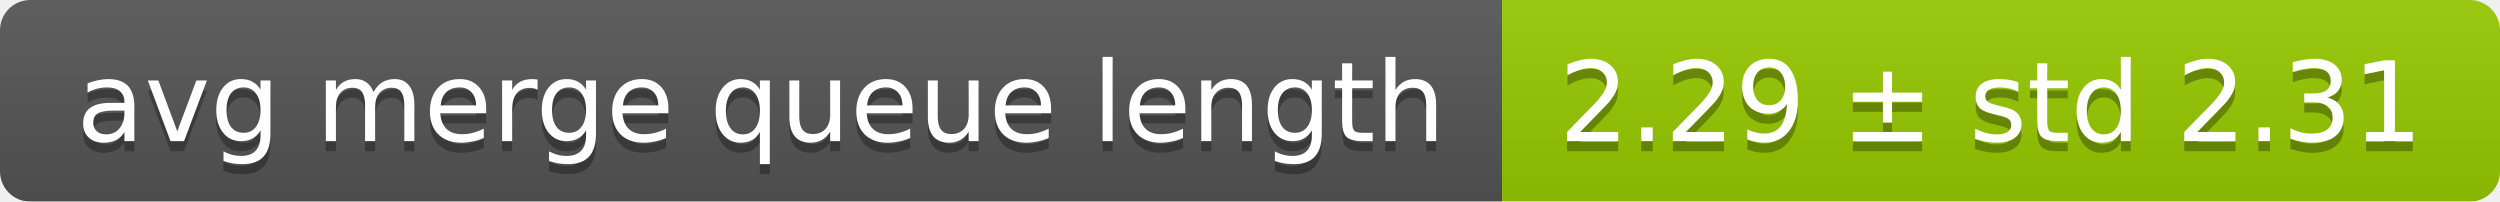
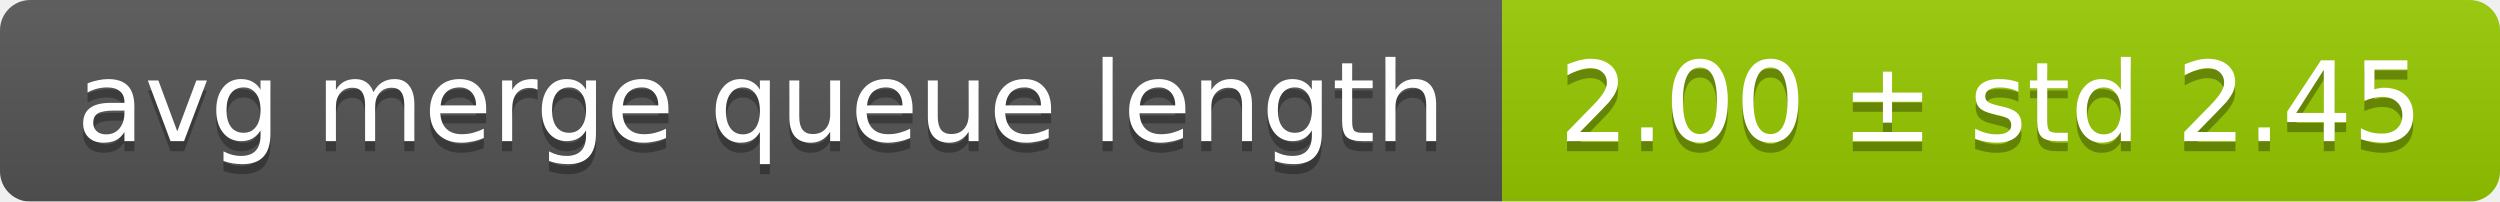
<svg xmlns="http://www.w3.org/2000/svg" width="248" height="20">
  <linearGradient id="smooth" x2="0" y2="100%">
    <stop offset="0" stop-color="#bbb" stop-opacity=".1" />
    <stop offset="1" stop-opacity=".1" />
  </linearGradient>
  <mask id="round">
    <rect width="248" height="20" rx="3" fill="#fff" />
  </mask>
  <g mask="url(#round)">
    <rect width="149" height="20" fill="#555" />
    <rect x="149" width="99" height="20" fill="#97ca00" />
    <rect width="248" height="20" fill="url(#smooth)" />
  </g>
  <g fill="#fff" text-anchor="middle" font-family="DejaVu Sans,Verdana,Geneva,sans-serif" font-size="11">
    <text x="75.5" y="15" fill="#010101" fill-opacity=".3">avg merge queue length</text>
    <text x="75.5" y="14">avg merge queue length</text>
-     <text x="197.5" y="15" fill="#010101" fill-opacity=".3">2.29 ± std 2.31</text>
-     <text x="197.5" y="14">2.29 ± std 2.31</text>
+     <text x="197.5" y="15" fill="#010101" fill-opacity=".3">2.00 ± std 2.45</text>
+     <text x="197.5" y="14">2.00 ± std 2.45</text>
  </g>
</svg>
